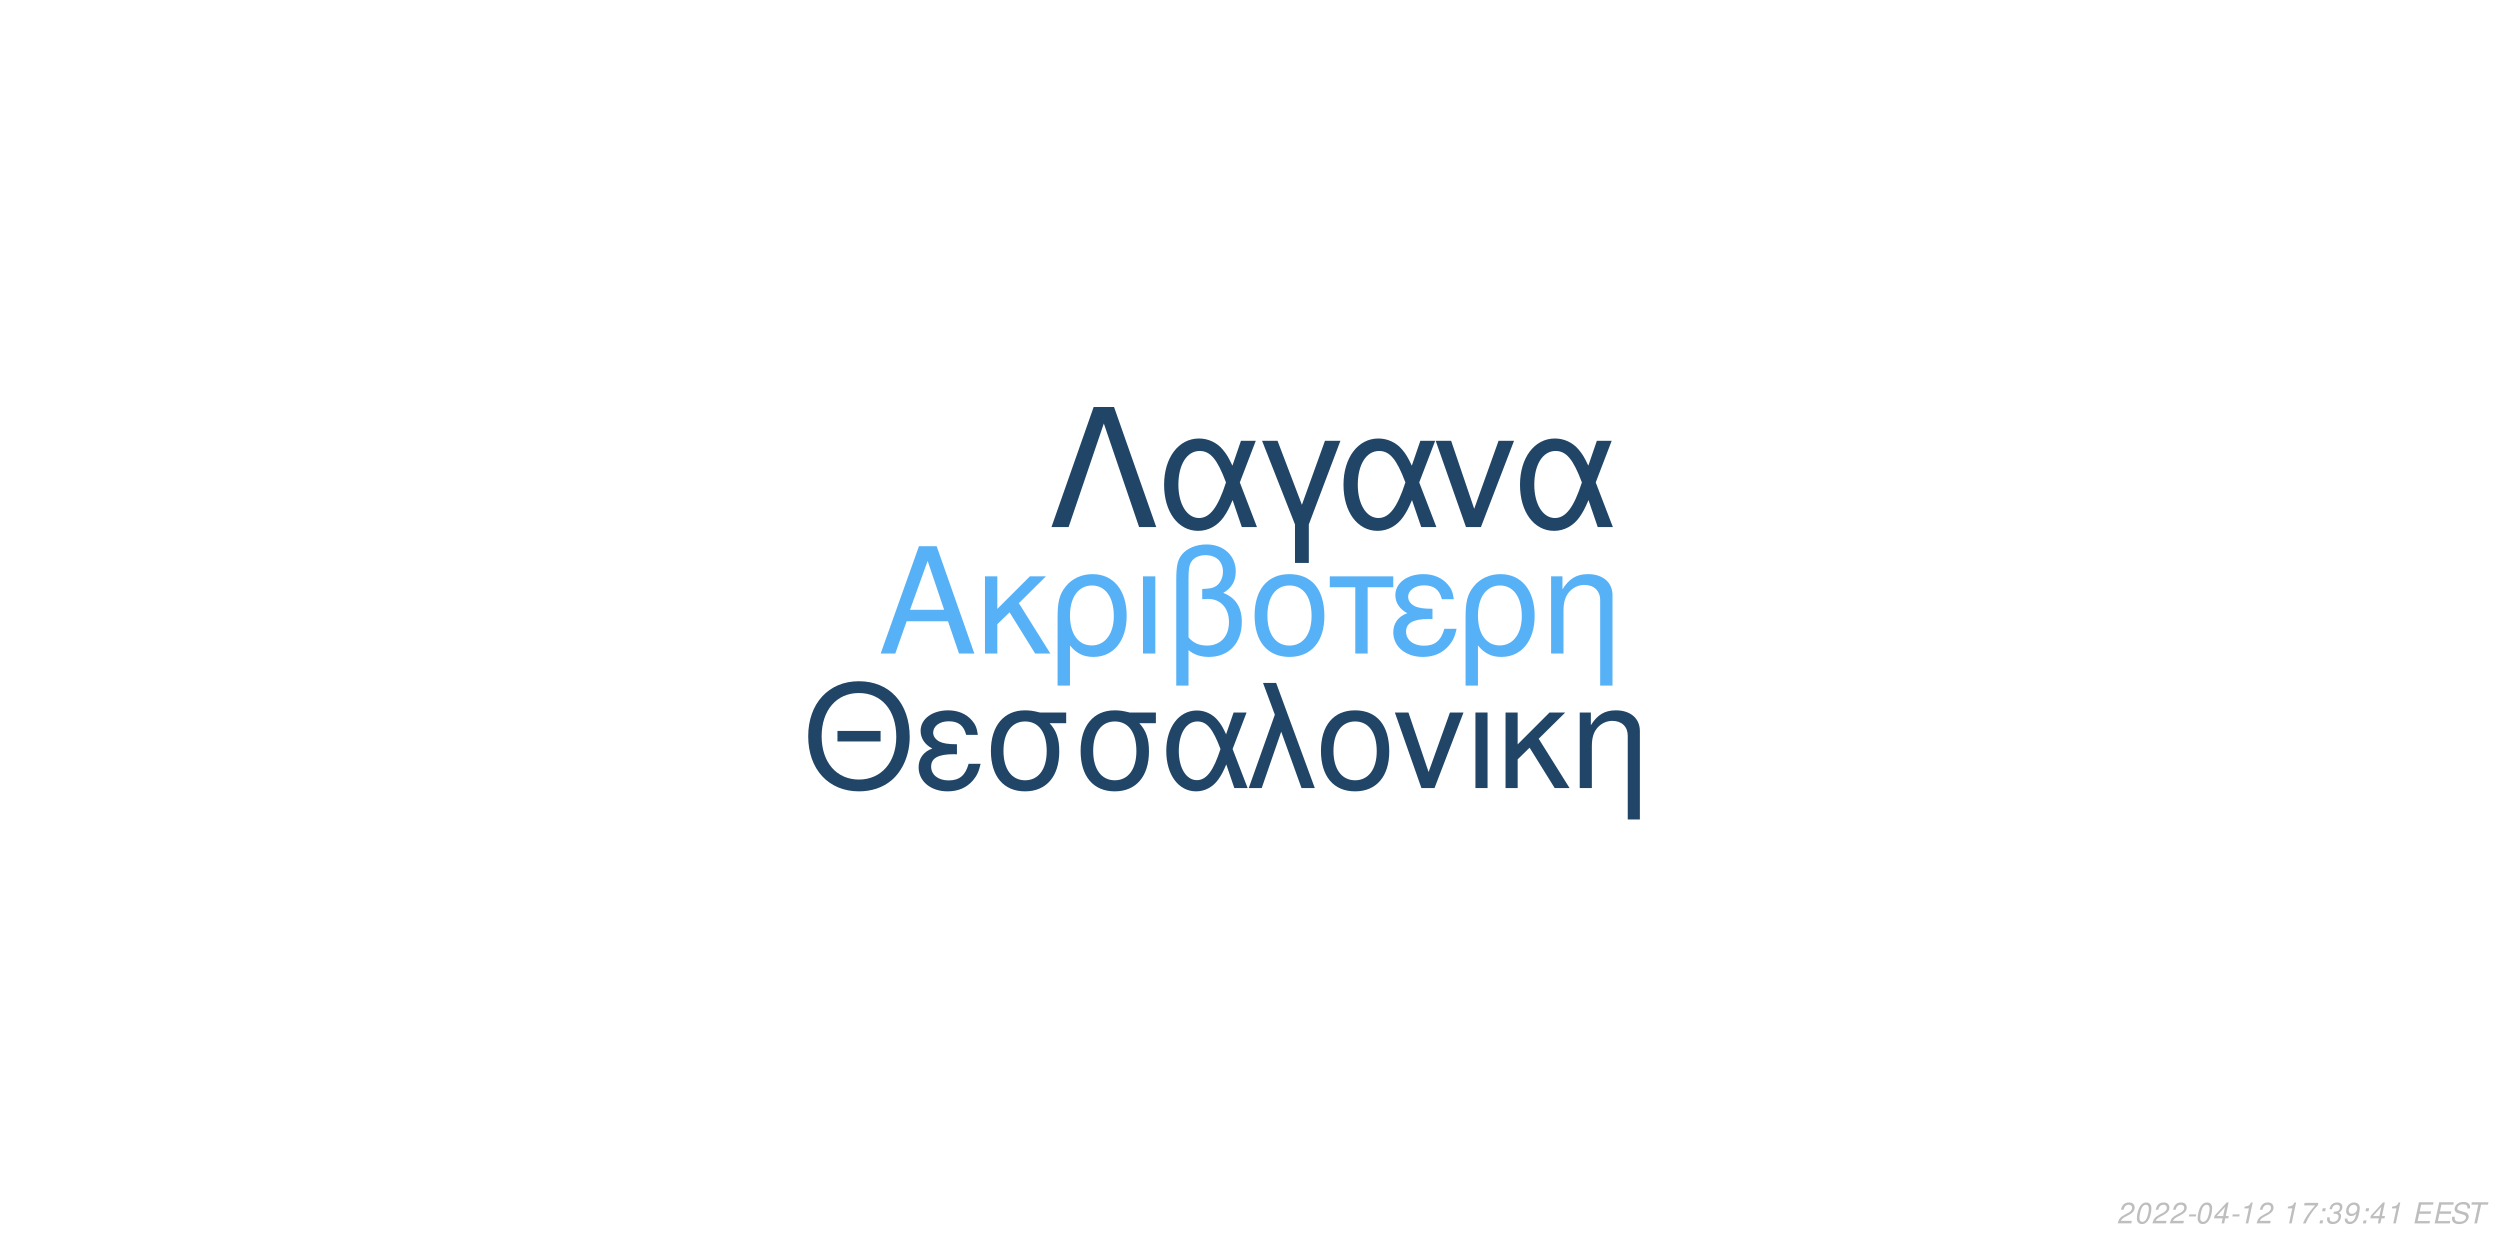
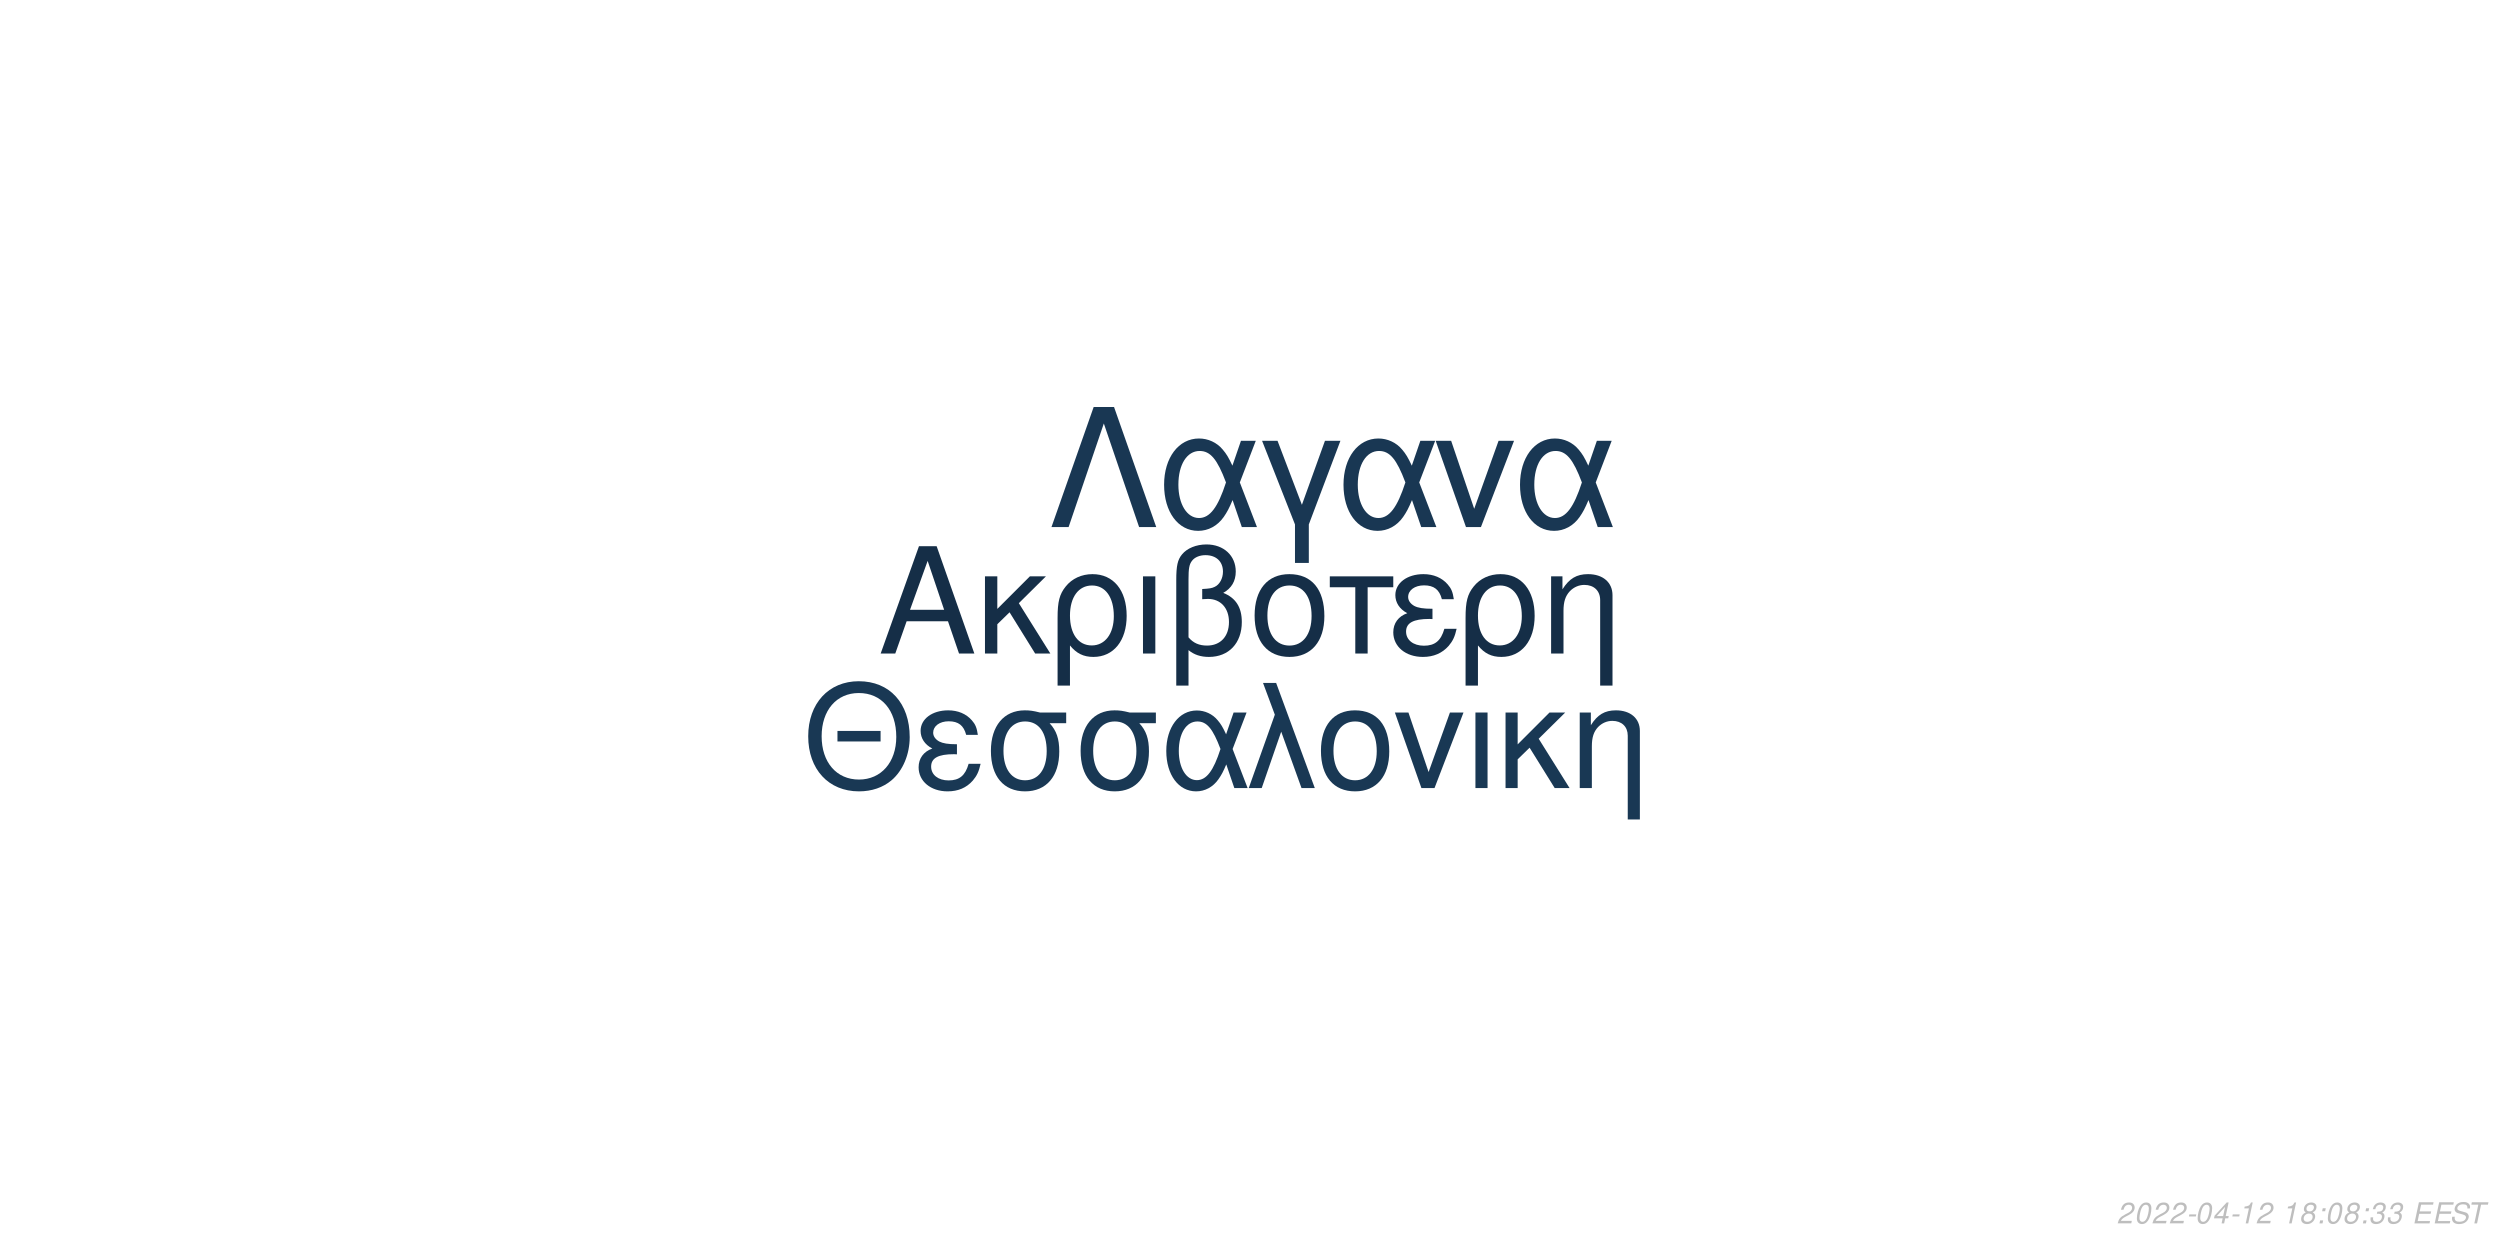
<svg xmlns="http://www.w3.org/2000/svg" xmlns:xlink="http://www.w3.org/1999/xlink" width="864pt" height="432pt" viewBox="0 0 864 432" version="1.1">
  <defs>
    <g>
      <symbol overflow="visible" id="glyph0-0">
        <path style="stroke:none;" d="" />
      </symbol>
      <symbol overflow="visible" id="glyph0-1">
        <path style="stroke:none;" d="M 24.125 -11.141 L 27.938 0 L 33.234 0 L 20.203 -37.094 L 14.094 -37.094 L 0.859 0 L 5.906 0 L 9.828 -11.141 Z M 22.797 -15.109 L 11 -15.109 L 17.094 -32.016 Z M 22.797 -15.109 " />
      </symbol>
      <symbol overflow="visible" id="glyph0-2">
        <path style="stroke:none;" d="M 7.172 -15.422 L 7.172 -26.672 L 2.906 -26.672 L 2.906 0 L 7.172 0 L 7.172 -10.125 L 11.406 -14.25 L 20.25 0 L 25.5 0 L 14.609 -17.406 L 23.969 -26.672 L 18.422 -26.672 Z M 7.172 -15.422 " />
      </symbol>
      <symbol overflow="visible" id="glyph0-3">
        <path style="stroke:none;" d="M 3 11.094 L 7.281 11.094 L 7.281 -2.797 C 9.516 -0.047 11.953 1.172 15.375 1.172 C 22.344 1.172 26.875 -4.422 26.875 -13.031 C 26.875 -21.891 22.297 -27.438 15.062 -27.438 C 11.297 -27.438 7.984 -25.906 5.797 -23.156 C 3.672 -20.516 3 -17.969 3 -12.359 Z M 14.906 -23.516 C 19.547 -23.516 22.438 -19.438 22.438 -12.922 C 22.438 -6.812 19.391 -2.797 14.812 -2.797 C 10.172 -2.797 7.281 -6.766 7.281 -13.125 C 7.281 -19.484 10.234 -23.516 14.906 -23.516 Z M 14.906 -23.516 " />
      </symbol>
      <symbol overflow="visible" id="glyph0-4">
        <path style="stroke:none;" d="M 3.516 0 L 7.781 0 L 7.781 -26.672 L 3.516 -26.672 Z M 3.516 0 " />
      </symbol>
      <symbol overflow="visible" id="glyph0-5">
        <path style="stroke:none;" d="M 4.016 11.094 L 8.25 11.094 L 8.25 -1.172 C 10.172 0.406 12.422 1.172 15.312 1.172 C 22.188 1.172 26.672 -3.609 26.672 -10.891 C 26.672 -15.984 24.578 -19.234 20.25 -20.969 C 23.109 -22.547 24.578 -25.031 24.578 -28.344 C 24.578 -33.844 20.406 -37.703 14.453 -37.703 C 10.938 -37.703 7.734 -36.391 6 -34.25 C 4.484 -32.422 4.016 -30.328 4.016 -25.391 Z M 8.25 -25.656 C 8.25 -29.359 8.5 -30.844 9.469 -32.062 C 10.375 -33.281 12.156 -34 14.094 -34 C 17.812 -34 20.156 -31.812 20.156 -28.297 C 20.156 -25.953 18.984 -23.812 17.297 -23.047 C 16.281 -22.547 15.469 -22.438 12.984 -22.297 L 12.984 -18.781 C 13.734 -18.828 14.344 -18.875 14.969 -18.875 C 19.344 -18.875 22.234 -15.719 22.234 -10.891 C 22.234 -5.906 19.281 -2.75 14.656 -2.75 C 11.953 -2.75 9.922 -3.609 8.25 -5.594 Z M 8.25 -25.656 " />
      </symbol>
      <symbol overflow="visible" id="glyph0-6">
        <path style="stroke:none;" d="M 14.094 -27.438 C 6.562 -27.438 2.094 -22.094 2.094 -13.125 C 2.094 -4.125 6.562 1.172 14.141 1.172 C 21.672 1.172 26.203 -4.172 26.203 -12.922 C 26.203 -22.188 21.828 -27.438 14.094 -27.438 Z M 14.141 -23.516 C 18.938 -23.516 21.781 -19.594 21.781 -12.984 C 21.781 -6.672 18.828 -2.75 14.141 -2.75 C 9.422 -2.75 6.516 -6.672 6.516 -13.125 C 6.516 -19.594 9.422 -23.516 14.141 -23.516 Z M 14.141 -23.516 " />
      </symbol>
      <symbol overflow="visible" id="glyph0-7">
        <path style="stroke:none;" d="M 7.891 0 L 12.156 0 L 12.156 -22.906 L 21.016 -22.906 L 21.016 -26.672 L -0.922 -26.672 L -0.922 -22.906 L 7.891 -22.906 Z M 7.891 0 " />
      </symbol>
      <symbol overflow="visible" id="glyph0-8">
        <path style="stroke:none;" d="M 14.562 -15.469 C 11.344 -15.469 9.562 -15.781 8.297 -16.438 C 6.922 -17.203 6.156 -18.328 6.156 -19.547 C 6.156 -21.891 8.453 -23.562 11.656 -23.562 C 15.062 -23.562 16.953 -22.094 17.812 -18.781 L 21.938 -18.781 C 21.578 -21.266 21.062 -22.5 19.797 -23.922 C 17.812 -26.203 14.906 -27.438 11.453 -27.438 C 5.797 -27.438 1.734 -24.375 1.734 -20.203 C 1.734 -17.609 3.156 -15.375 5.859 -13.938 C 2.797 -12.875 1.016 -10.484 1.016 -7.328 C 1.016 -2.391 5.297 1.172 11.25 1.172 C 14.969 1.172 17.906 -0.109 20.156 -2.641 C 21.578 -4.328 22.297 -5.797 22.906 -8.547 L 18.672 -8.547 C 17.5 -4.422 15.422 -2.703 11.609 -2.703 C 7.938 -2.703 5.438 -4.688 5.438 -7.578 C 5.438 -10.578 7.938 -11.953 13.484 -11.953 C 13.641 -11.953 14.094 -11.953 14.562 -11.906 Z M 14.562 -15.469 " />
      </symbol>
      <symbol overflow="visible" id="glyph0-9">
        <path style="stroke:none;" d="M 3.562 -26.672 L 3.562 0 L 7.844 0 L 7.844 -14.703 C 7.844 -17.906 8.5 -19.891 10.031 -21.531 C 11.406 -22.953 13.188 -23.719 15.062 -23.719 C 18.375 -23.719 20.516 -21.672 20.516 -18.469 L 20.516 11.094 L 24.781 11.094 L 24.781 -20.156 C 24.781 -24.578 21.469 -27.438 16.328 -27.438 C 12.359 -27.438 9.828 -25.906 7.484 -22.188 L 7.484 -26.672 Z M 3.562 -26.672 " />
      </symbol>
      <symbol overflow="visible" id="glyph1-0">
        <path style="stroke:none;" d="" />
      </symbol>
      <symbol overflow="visible" id="glyph1-1">
        <path style="stroke:none;" d="M 26.859 -19.734 L 11.953 -19.734 L 11.953 -16.094 L 26.859 -16.094 Z M 19.328 -36.922 C 8.922 -36.922 1.844 -29.25 1.844 -17.891 C 1.844 -6.484 8.875 1.141 19.391 1.141 C 23.812 1.141 27.703 -0.203 30.641 -2.688 C 34.578 -6.031 36.922 -11.656 36.922 -17.594 C 36.922 -29.297 30 -36.922 19.328 -36.922 Z M 19.328 -32.844 C 27.203 -32.844 32.281 -26.906 32.281 -17.688 C 32.281 -8.922 27.062 -2.938 19.391 -2.938 C 11.609 -2.938 6.484 -8.922 6.484 -17.891 C 6.484 -26.859 11.609 -32.844 19.328 -32.844 Z M 19.328 -32.844 " />
      </symbol>
      <symbol overflow="visible" id="glyph1-2">
        <path style="stroke:none;" d="M 14.25 -15.141 C 11.109 -15.141 9.375 -15.453 8.125 -16.094 C 6.781 -16.844 6.031 -17.938 6.031 -19.141 C 6.031 -21.422 8.266 -23.078 11.406 -23.078 C 14.75 -23.078 16.594 -21.625 17.438 -18.391 L 21.469 -18.391 C 21.125 -20.828 20.625 -22.031 19.391 -23.422 C 17.438 -25.656 14.594 -26.859 11.219 -26.859 C 5.688 -26.859 1.688 -23.875 1.688 -19.781 C 1.688 -17.234 3.094 -15.047 5.734 -13.656 C 2.734 -12.609 1 -10.266 1 -7.172 C 1 -2.344 5.188 1.141 11.016 1.141 C 14.656 1.141 17.547 -0.094 19.734 -2.594 C 21.125 -4.234 21.828 -5.688 22.422 -8.375 L 18.281 -8.375 C 17.141 -4.328 15.094 -2.641 11.359 -2.641 C 7.766 -2.641 5.328 -4.578 5.328 -7.422 C 5.328 -10.359 7.766 -11.703 13.203 -11.703 C 13.359 -11.703 13.797 -11.703 14.25 -11.656 Z M 14.25 -15.141 " />
      </symbol>
      <symbol overflow="visible" id="glyph1-3">
        <path style="stroke:none;" d="M 29 -26.109 L 19.938 -26.109 C 17.594 -26.703 16.438 -26.859 14.703 -26.859 C 7.469 -26.859 2.984 -21.469 2.984 -12.859 C 2.984 -4.031 7.375 1.141 14.797 1.141 C 22.172 1.141 26.609 -4.078 26.609 -12.656 C 26.609 -17.047 25.656 -19.828 23.266 -22.422 L 29 -22.422 Z M 14.797 -23.016 C 19.531 -23.016 22.266 -19.234 22.266 -12.75 C 22.266 -6.531 19.438 -2.688 14.797 -2.688 C 10.172 -2.688 7.328 -6.531 7.328 -12.859 C 7.328 -19.188 10.172 -23.016 14.797 -23.016 Z M 14.797 -23.016 " />
      </symbol>
      <symbol overflow="visible" id="glyph1-4">
        <path style="stroke:none;" d="M 29.344 -26.109 L 24.859 -26.109 L 22.266 -18.578 C 21.125 -21.031 20.484 -22.125 19.328 -23.469 C 17.547 -25.609 14.906 -26.812 12.156 -26.812 C 5.984 -26.812 1.594 -20.984 1.594 -12.812 C 1.594 -4.578 5.828 1.141 11.906 1.141 C 14.953 1.141 17.734 -0.344 19.625 -3.047 C 20.672 -4.531 21.281 -5.688 22.328 -8.172 L 25.109 0 L 29.703 0 L 24.516 -13.5 Z M 20.328 -13.5 C 17.891 -5.922 15.453 -2.734 12.156 -2.734 C 8.516 -2.734 5.922 -6.922 5.922 -12.812 C 5.922 -18.938 8.516 -23.016 12.359 -23.016 C 15.594 -23.016 17.688 -20.531 20.328 -13.5 Z M 20.328 -13.5 " />
      </symbol>
      <symbol overflow="visible" id="glyph1-5">
        <path style="stroke:none;" d="M 1.094 0 L 5.578 0 L 12.312 -19.484 L 19.328 0 L 23.922 0 L 10.562 -36.328 L 6.031 -36.328 L 10.109 -25.359 Z M 1.094 0 " />
      </symbol>
      <symbol overflow="visible" id="glyph1-6">
        <path style="stroke:none;" d="M 13.797 -26.859 C 6.422 -26.859 2.047 -21.625 2.047 -12.859 C 2.047 -4.031 6.422 1.141 13.859 1.141 C 21.234 1.141 25.656 -4.078 25.656 -12.656 C 25.656 -21.719 21.375 -26.859 13.797 -26.859 Z M 13.859 -23.016 C 18.531 -23.016 21.328 -19.188 21.328 -12.703 C 21.328 -6.531 18.438 -2.688 13.859 -2.688 C 9.219 -2.688 6.375 -6.531 6.375 -12.859 C 6.375 -19.188 9.219 -23.016 13.859 -23.016 Z M 13.859 -23.016 " />
      </symbol>
      <symbol overflow="visible" id="glyph1-7">
        <path style="stroke:none;" d="M 14.297 0 L 24.312 -26.109 L 19.625 -26.109 L 12.25 -5.531 L 5.281 -26.109 L 0.594 -26.109 L 9.766 0 Z M 14.297 0 " />
      </symbol>
      <symbol overflow="visible" id="glyph1-8">
        <path style="stroke:none;" d="M 3.438 0 L 7.625 0 L 7.625 -26.109 L 3.438 -26.109 Z M 3.438 0 " />
      </symbol>
      <symbol overflow="visible" id="glyph1-9">
        <path style="stroke:none;" d="M 7.031 -15.094 L 7.031 -26.109 L 2.844 -26.109 L 2.844 0 L 7.031 0 L 7.031 -9.922 L 11.156 -13.953 L 19.828 0 L 24.969 0 L 14.297 -17.047 L 23.469 -26.109 L 18.031 -26.109 Z M 7.031 -15.094 " />
      </symbol>
      <symbol overflow="visible" id="glyph1-10">
        <path style="stroke:none;" d="M 3.484 -26.109 L 3.484 0 L 7.672 0 L 7.672 -14.406 C 7.672 -17.547 8.328 -19.484 9.812 -21.078 C 11.156 -22.469 12.906 -23.219 14.75 -23.219 C 17.984 -23.219 20.078 -21.234 20.078 -18.094 L 20.078 10.859 L 24.266 10.859 L 24.266 -19.734 C 24.266 -24.062 21.031 -26.859 16 -26.859 C 12.109 -26.859 9.609 -25.359 7.328 -21.719 L 7.328 -26.109 Z M 3.484 -26.109 " />
      </symbol>
      <symbol overflow="visible" id="glyph2-0">
        <path style="stroke:none;" d="" />
      </symbol>
      <symbol overflow="visible" id="glyph2-1">
        <path style="stroke:none;" d="M 22.531 -41.484 L 15.484 -41.484 L 0.906 0 L 6.828 0 L 19 -35.797 L 31.188 0 L 37.109 0 Z M 22.531 -41.484 " />
      </symbol>
      <symbol overflow="visible" id="glyph2-2">
        <path style="stroke:none;" d="M 33.516 -29.812 L 28.391 -29.812 L 25.438 -21.219 C 24.125 -24.016 23.391 -25.266 22.078 -26.797 C 20.031 -29.25 17.016 -30.609 13.891 -30.609 C 6.828 -30.609 1.828 -23.953 1.828 -14.625 C 1.828 -5.234 6.656 1.312 13.594 1.312 C 17.078 1.312 20.266 -0.391 22.422 -3.469 C 23.609 -5.172 24.297 -6.484 25.5 -9.328 L 28.688 0 L 33.922 0 L 28 -15.422 Z M 23.219 -15.422 C 20.422 -6.766 17.641 -3.125 13.891 -3.125 C 9.734 -3.125 6.766 -7.906 6.766 -14.625 C 6.766 -21.625 9.734 -26.297 14.109 -26.297 C 17.812 -26.297 20.203 -23.453 23.219 -15.422 Z M 23.219 -15.422 " />
      </symbol>
      <symbol overflow="visible" id="glyph2-3">
        <path style="stroke:none;" d="M 12.062 12.406 L 16.844 12.406 L 16.844 -0.906 L 27.766 -29.812 L 22.422 -29.812 L 14.453 -7.688 L 6.031 -29.812 L 0.688 -29.812 L 12.062 -0.906 Z M 12.062 12.406 " />
      </symbol>
      <symbol overflow="visible" id="glyph2-4">
        <path style="stroke:none;" d="M 16.328 0 L 27.766 -29.812 L 22.422 -29.812 L 14 -6.312 L 6.031 -29.812 L 0.688 -29.812 L 11.156 0 Z M 16.328 0 " />
      </symbol>
      <symbol overflow="visible" id="glyph3-0">
        <path style="stroke:none;" d="" />
      </symbol>
      <symbol overflow="visible" id="glyph3-1">
        <path style="stroke:none;" d="M 5.234 -0.875 L 1.469 -0.875 C 1.641 -1.375 2.203 -1.891 3.109 -2.344 L 4.234 -2.938 C 5.562 -3.625 6.219 -4.469 6.219 -5.484 C 6.219 -5.938 6.062 -6.359 5.797 -6.656 C 5.469 -7.047 4.984 -7.234 4.312 -7.234 C 2.766 -7.234 1.891 -6.453 1.484 -4.734 L 2.375 -4.734 C 2.484 -5.188 2.609 -5.484 2.797 -5.75 C 3.094 -6.203 3.609 -6.453 4.188 -6.453 C 4.891 -6.453 5.344 -6.031 5.344 -5.375 C 5.344 -4.703 4.859 -4.094 4.016 -3.656 L 2.984 -3.125 C 1.234 -2.188 0.797 -1.656 0.344 -0.016 L 5.047 -0.016 Z M 5.234 -0.875 " />
      </symbol>
      <symbol overflow="visible" id="glyph3-2">
        <path style="stroke:none;" d="M 4.203 -7.234 C 3.375 -7.234 2.688 -6.812 2.125 -5.984 C 1.484 -5.047 0.984 -3.188 0.984 -1.734 C 0.984 -1.109 1.172 -0.562 1.484 -0.266 C 1.797 0.047 2.281 0.234 2.766 0.234 C 3.625 0.234 4.281 -0.156 4.859 -1.016 C 5.516 -1.953 6 -3.797 6 -5.266 C 6 -6.5 5.328 -7.234 4.203 -7.234 Z M 4.094 -6.453 C 4.734 -6.453 5.125 -5.984 5.125 -5.156 C 5.125 -4.203 4.781 -2.625 4.406 -1.812 C 3.984 -0.938 3.516 -0.547 2.875 -0.547 C 2.25 -0.547 1.875 -1.031 1.875 -1.828 C 1.875 -2.797 2.203 -4.344 2.594 -5.203 C 2.984 -6.047 3.453 -6.453 4.094 -6.453 Z M 4.094 -6.453 " />
      </symbol>
      <symbol overflow="visible" id="glyph3-3">
        <path style="stroke:none;" d="M 3.516 -3.125 L 1.125 -3.125 L 0.969 -2.406 L 3.359 -2.406 Z M 3.516 -3.125 " />
      </symbol>
      <symbol overflow="visible" id="glyph3-4">
        <path style="stroke:none;" d="M 3.625 -1.75 L 3.266 0 L 4.141 0 L 4.516 -1.75 L 5.562 -1.75 L 5.734 -2.531 L 4.688 -2.531 L 5.688 -7.234 L 5.016 -7.234 L 0.844 -2.672 L 0.641 -1.75 Z M 3.797 -2.531 L 1.594 -2.531 L 4.469 -5.703 Z M 3.797 -2.531 " />
      </symbol>
      <symbol overflow="visible" id="glyph3-5">
        <path style="stroke:none;" d="M 3.703 -5.188 L 2.594 0 L 3.469 0 L 5.016 -7.234 L 4.438 -7.234 C 3.906 -6.156 3.688 -6.016 2.234 -5.812 L 2.109 -5.188 Z M 3.703 -5.188 " />
      </symbol>
      <symbol overflow="visible" id="glyph3-6">
        <path style="stroke:none;" d="" />
      </symbol>
      <symbol overflow="visible" id="glyph3-7">
-         <path style="stroke:none;" d="M 6.703 -7.094 L 1.953 -7.094 L 1.766 -6.219 L 5.594 -6.219 C 3.344 -3.688 2.266 -2.109 1.375 0 L 2.344 0 C 3.031 -1.906 4.828 -4.594 6.547 -6.281 Z M 6.703 -7.094 " />
+         <path style="stroke:none;" d="M 4.766 -3.797 C 5.078 -3.969 5.234 -4.078 5.438 -4.234 C 5.812 -4.594 6.062 -5.172 6.062 -5.734 C 6.062 -6.625 5.344 -7.234 4.266 -7.234 C 2.812 -7.234 1.703 -6.219 1.703 -4.875 C 1.703 -4.406 1.875 -4.125 2.359 -3.812 C 1.297 -3.312 0.75 -2.516 0.75 -1.469 C 0.75 -0.438 1.547 0.234 2.812 0.234 C 3.656 0.234 4.359 -0.094 4.938 -0.734 C 5.359 -1.234 5.609 -1.859 5.609 -2.438 C 5.609 -3.047 5.312 -3.516 4.766 -3.797 Z M 4.109 -6.453 C 4.797 -6.453 5.188 -6.125 5.188 -5.578 C 5.188 -5.266 5.062 -4.922 4.859 -4.672 C 4.562 -4.312 4.188 -4.156 3.656 -4.156 C 2.984 -4.156 2.594 -4.453 2.594 -4.984 C 2.594 -5.859 3.203 -6.453 4.109 -6.453 Z M 3.453 -3.406 C 4.234 -3.406 4.734 -2.984 4.734 -2.312 C 4.734 -1.312 3.922 -0.547 2.875 -0.547 C 2.125 -0.547 1.625 -0.969 1.625 -1.625 C 1.625 -2.609 2.438 -3.406 3.453 -3.406 Z M 3.453 -3.406 " />
      </symbol>
      <symbol overflow="visible" id="glyph3-8">
        <path style="stroke:none;" d="M 2.359 -1.031 L 1.312 -1.031 L 1.094 0 L 2.141 0 Z M 3.266 -5.234 L 2.219 -5.234 L 2 -4.203 L 3.047 -4.203 Z M 3.266 -5.234 " />
      </symbol>
      <symbol overflow="visible" id="glyph3-9">
        <path style="stroke:none;" d="M 2.922 -3.312 C 3.125 -3.344 3.234 -3.344 3.375 -3.344 C 4.203 -3.344 4.688 -3 4.688 -2.406 C 4.688 -1.312 3.906 -0.547 2.781 -0.547 C 2.047 -0.547 1.594 -0.938 1.594 -1.562 C 1.594 -1.719 1.609 -1.844 1.656 -2.094 L 0.766 -2.094 C 0.734 -1.797 0.719 -1.641 0.719 -1.469 C 0.719 -0.375 1.406 0.234 2.641 0.234 C 3.547 0.234 4.297 -0.078 4.812 -0.656 C 5.266 -1.156 5.562 -1.875 5.562 -2.547 C 5.562 -3.125 5.344 -3.453 4.797 -3.734 C 5.641 -4.234 6.016 -4.844 6.016 -5.734 C 6.016 -6.656 5.312 -7.234 4.203 -7.234 C 3.375 -7.234 2.672 -6.938 2.188 -6.375 C 1.891 -6.031 1.703 -5.641 1.516 -4.906 L 2.391 -4.906 C 2.5 -5.359 2.594 -5.594 2.734 -5.812 C 3.047 -6.234 3.516 -6.453 4.078 -6.453 C 4.734 -6.453 5.141 -6.125 5.141 -5.578 C 5.141 -5.188 5.016 -4.797 4.797 -4.547 C 4.516 -4.234 4 -4.062 3.266 -4.062 L 3.078 -4.062 Z M 2.922 -3.312 " />
      </symbol>
      <symbol overflow="visible" id="glyph3-10">
-         <path style="stroke:none;" d="M 0.844 -1.656 C 0.844 -1.547 0.844 -1.438 0.844 -1.375 C 0.844 -0.406 1.531 0.234 2.578 0.234 C 3.203 0.234 3.766 0.016 4.297 -0.438 C 4.938 -1 5.312 -1.656 5.594 -2.719 C 5.844 -3.672 6.016 -4.766 6.016 -5.375 C 6.016 -5.844 5.844 -6.328 5.547 -6.656 C 5.203 -7.031 4.703 -7.234 4.062 -7.234 C 2.516 -7.234 1.297 -5.938 1.297 -4.266 C 1.297 -3.203 1.984 -2.547 3.047 -2.547 C 3.484 -2.547 3.953 -2.672 4.281 -2.891 C 4.406 -2.984 4.547 -3.078 4.828 -3.344 C 4.438 -1.484 3.703 -0.547 2.703 -0.547 C 2.109 -0.547 1.719 -0.938 1.719 -1.547 L 1.719 -1.656 Z M 3.953 -6.453 C 4.625 -6.453 5.141 -5.953 5.141 -5.281 C 5.141 -4.188 4.312 -3.312 3.297 -3.312 C 2.594 -3.312 2.172 -3.734 2.172 -4.453 C 2.172 -5.562 2.984 -6.453 3.953 -6.453 Z M 3.953 -6.453 " />
+         <path style="stroke:none;" d="M 2.547 -3.312 L 6.5 -3.312 L 6.688 -4.141 L 2.719 -4.141 L 3.219 -6.469 L 7.344 -6.469 L 7.516 -7.297 L 2.453 -7.297 L 0.906 0 L 6.125 0 L 6.297 -0.812 L 2.016 -0.812 Z M 2.547 -3.312 " />
      </symbol>
      <symbol overflow="visible" id="glyph3-11">
-         <path style="stroke:none;" d="M 2.547 -3.312 L 6.5 -3.312 L 6.688 -4.141 L 2.719 -4.141 L 3.219 -6.469 L 7.344 -6.469 L 7.516 -7.297 L 2.453 -7.297 L 0.906 0 L 6.125 0 L 6.297 -0.812 L 2.016 -0.812 Z M 2.547 -3.312 " />
+         <path style="stroke:none;" d="M 7.062 -5.156 C 7.125 -5.438 7.141 -5.562 7.141 -5.703 C 7.141 -6.156 6.938 -6.594 6.594 -6.891 C 6.188 -7.25 5.656 -7.406 4.875 -7.406 C 3.844 -7.406 3.047 -7.125 2.5 -6.562 C 2.094 -6.141 1.781 -5.438 1.781 -4.922 C 1.781 -4.297 2.219 -3.766 2.891 -3.562 L 4.594 -3.094 C 5.406 -2.859 5.734 -2.578 5.734 -2.094 C 5.734 -1.781 5.547 -1.406 5.266 -1.141 C 4.844 -0.766 4.266 -0.578 3.453 -0.578 C 2.328 -0.578 1.812 -0.984 1.812 -1.906 C 1.812 -2.047 1.812 -2.125 1.844 -2.312 L 0.984 -2.312 C 0.906 -2.062 0.891 -1.906 0.891 -1.688 C 0.891 -0.484 1.797 0.234 3.297 0.234 C 4.359 0.234 5.234 -0.062 5.812 -0.609 C 6.344 -1.078 6.688 -1.797 6.688 -2.375 C 6.688 -2.641 6.609 -2.906 6.453 -3.156 C 6.234 -3.5 5.938 -3.703 5.469 -3.828 L 3.75 -4.312 C 2.984 -4.547 2.734 -4.734 2.734 -5.188 C 2.734 -5.547 2.875 -5.844 3.188 -6.109 C 3.547 -6.438 4.031 -6.594 4.703 -6.594 C 5.266 -6.594 5.688 -6.484 5.906 -6.297 C 6.094 -6.125 6.219 -5.797 6.219 -5.516 C 6.219 -5.422 6.203 -5.344 6.188 -5.156 Z M 7.062 -5.156 " />
      </symbol>
      <symbol overflow="visible" id="glyph3-12">
-         <path style="stroke:none;" d="M 7.062 -5.156 C 7.125 -5.438 7.141 -5.562 7.141 -5.703 C 7.141 -6.156 6.938 -6.594 6.594 -6.891 C 6.188 -7.25 5.656 -7.406 4.875 -7.406 C 3.844 -7.406 3.047 -7.125 2.5 -6.562 C 2.094 -6.141 1.781 -5.438 1.781 -4.922 C 1.781 -4.297 2.219 -3.766 2.891 -3.562 L 4.594 -3.094 C 5.406 -2.859 5.734 -2.578 5.734 -2.094 C 5.734 -1.781 5.547 -1.406 5.266 -1.141 C 4.844 -0.766 4.266 -0.578 3.453 -0.578 C 2.328 -0.578 1.812 -0.984 1.812 -1.906 C 1.812 -2.047 1.812 -2.125 1.844 -2.312 L 0.984 -2.312 C 0.906 -2.062 0.891 -1.906 0.891 -1.688 C 0.891 -0.484 1.797 0.234 3.297 0.234 C 4.359 0.234 5.234 -0.062 5.812 -0.609 C 6.344 -1.078 6.688 -1.797 6.688 -2.375 C 6.688 -2.641 6.609 -2.906 6.453 -3.156 C 6.234 -3.5 5.938 -3.703 5.469 -3.828 L 3.75 -4.312 C 2.984 -4.547 2.734 -4.734 2.734 -5.188 C 2.734 -5.547 2.875 -5.844 3.188 -6.109 C 3.547 -6.438 4.031 -6.594 4.703 -6.594 C 5.266 -6.594 5.688 -6.484 5.906 -6.297 C 6.094 -6.125 6.219 -5.797 6.219 -5.516 C 6.219 -5.422 6.203 -5.344 6.188 -5.156 Z M 7.062 -5.156 " />
-       </symbol>
-       <symbol overflow="visible" id="glyph3-13">
        <path style="stroke:none;" d="M 4.938 -6.469 L 7.312 -6.469 L 7.484 -7.297 L 1.75 -7.297 L 1.578 -6.469 L 3.984 -6.469 L 2.609 0 L 3.547 0 Z M 4.938 -6.469 " />
      </symbol>
    </g>
  </defs>
  <g id="surface1">
    <rect x="0" y="0" width="864" height="432" style="fill:rgb(100%,100%,100%);fill-opacity:1;stroke:none;" />
-     <g style="fill:rgb(33.725%,69.412%,96.863%);fill-opacity:1;">
+     <g style="fill:rgb(8.235%,18.039%,27.843%);fill-opacity:1;">
      <use xlink:href="#glyph0-1" x="303.5" y="225.861" />
      <use xlink:href="#glyph0-2" x="337.5" y="225.861" />
      <use xlink:href="#glyph0-3" x="362.5" y="225.861" />
      <use xlink:href="#glyph0-4" x="391.5" y="225.861" />
      <use xlink:href="#glyph0-5" x="402.5" y="225.861" />
      <use xlink:href="#glyph0-6" x="431.5" y="225.861" />
      <use xlink:href="#glyph0-7" x="460.5" y="225.861" />
      <use xlink:href="#glyph0-8" x="480.5" y="225.861" />
      <use xlink:href="#glyph0-3" x="503.5" y="225.861" />
      <use xlink:href="#glyph0-9" x="532.5" y="225.861" />
    </g>
-     <g style="fill:rgb(12.549%,27.059%,40%);fill-opacity:1;">
+     <g style="fill:rgb(9.804%,21.961%,32.941%);fill-opacity:1;">
      <use xlink:href="#glyph1-1" x="277.473" y="272.354" />
      <use xlink:href="#glyph1-2" x="316.473" y="272.354" />
      <use xlink:href="#glyph1-3" x="339.473" y="272.354" />
      <use xlink:href="#glyph1-3" x="370.473" y="272.354" />
      <use xlink:href="#glyph1-4" x="401.473" y="272.354" />
      <use xlink:href="#glyph1-5" x="430.473" y="272.354" />
      <use xlink:href="#glyph1-6" x="454.473" y="272.354" />
      <use xlink:href="#glyph1-7" x="481.473" y="272.354" />
      <use xlink:href="#glyph1-8" x="506.473" y="272.354" />
      <use xlink:href="#glyph1-9" x="517.473" y="272.354" />
      <use xlink:href="#glyph1-10" x="542.473" y="272.354" />
    </g>
-     <g style="fill:rgb(12.549%,27.059%,40%);fill-opacity:1;">
+     <g style="fill:rgb(9.804%,21.569%,32.549%);fill-opacity:1;">
      <use xlink:href="#glyph2-1" x="362.484" y="182.152" />
      <use xlink:href="#glyph2-2" x="400.484" y="182.152" />
      <use xlink:href="#glyph2-3" x="435.484" y="182.152" />
      <use xlink:href="#glyph2-2" x="462.484" y="182.152" />
      <use xlink:href="#glyph2-4" x="495.484" y="182.152" />
      <use xlink:href="#glyph2-2" x="523.484" y="182.152" />
    </g>
    <g style="fill:rgb(74.51%,74.51%,74.51%);fill-opacity:1;">
      <use xlink:href="#glyph3-1" x="731.52" y="422.81" />
      <use xlink:href="#glyph3-2" x="737.52" y="422.81" />
      <use xlink:href="#glyph3-1" x="743.52" y="422.81" />
      <use xlink:href="#glyph3-1" x="749.52" y="422.81" />
      <use xlink:href="#glyph3-3" x="755.52" y="422.81" />
      <use xlink:href="#glyph3-2" x="758.52" y="422.81" />
      <use xlink:href="#glyph3-4" x="764.52" y="422.81" />
      <use xlink:href="#glyph3-3" x="770.52" y="422.81" />
      <use xlink:href="#glyph3-5" x="773.52" y="422.81" />
      <use xlink:href="#glyph3-1" x="779.52" y="422.81" />
      <use xlink:href="#glyph3-6" x="785.52" y="422.81" />
      <use xlink:href="#glyph3-5" x="788.52" y="422.81" />
      <use xlink:href="#glyph3-7" x="794.52" y="422.81" />
      <use xlink:href="#glyph3-8" x="800.52" y="422.81" />
-       <use xlink:href="#glyph3-9" x="803.52" y="422.81" />
-       <use xlink:href="#glyph3-10" x="809.52" y="422.81" />
+       <use xlink:href="#glyph3-2" x="803.52" y="422.81" />
+       <use xlink:href="#glyph3-7" x="809.52" y="422.81" />
      <use xlink:href="#glyph3-8" x="815.52" y="422.81" />
-       <use xlink:href="#glyph3-4" x="818.52" y="422.81" />
-       <use xlink:href="#glyph3-5" x="824.52" y="422.81" />
+       <use xlink:href="#glyph3-9" x="818.52" y="422.81" />
+       <use xlink:href="#glyph3-9" x="824.52" y="422.81" />
      <use xlink:href="#glyph3-6" x="830.52" y="422.81" />
-       <use xlink:href="#glyph3-11" x="833.52" y="422.81" />
-       <use xlink:href="#glyph3-11" x="840.52" y="422.81" />
-       <use xlink:href="#glyph3-12" x="846.52" y="422.81" />
-       <use xlink:href="#glyph3-13" x="852.52" y="422.81" />
+       <use xlink:href="#glyph3-10" x="833.52" y="422.81" />
+       <use xlink:href="#glyph3-10" x="840.52" y="422.81" />
+       <use xlink:href="#glyph3-11" x="846.52" y="422.81" />
+       <use xlink:href="#glyph3-12" x="852.52" y="422.81" />
    </g>
  </g>
</svg>
